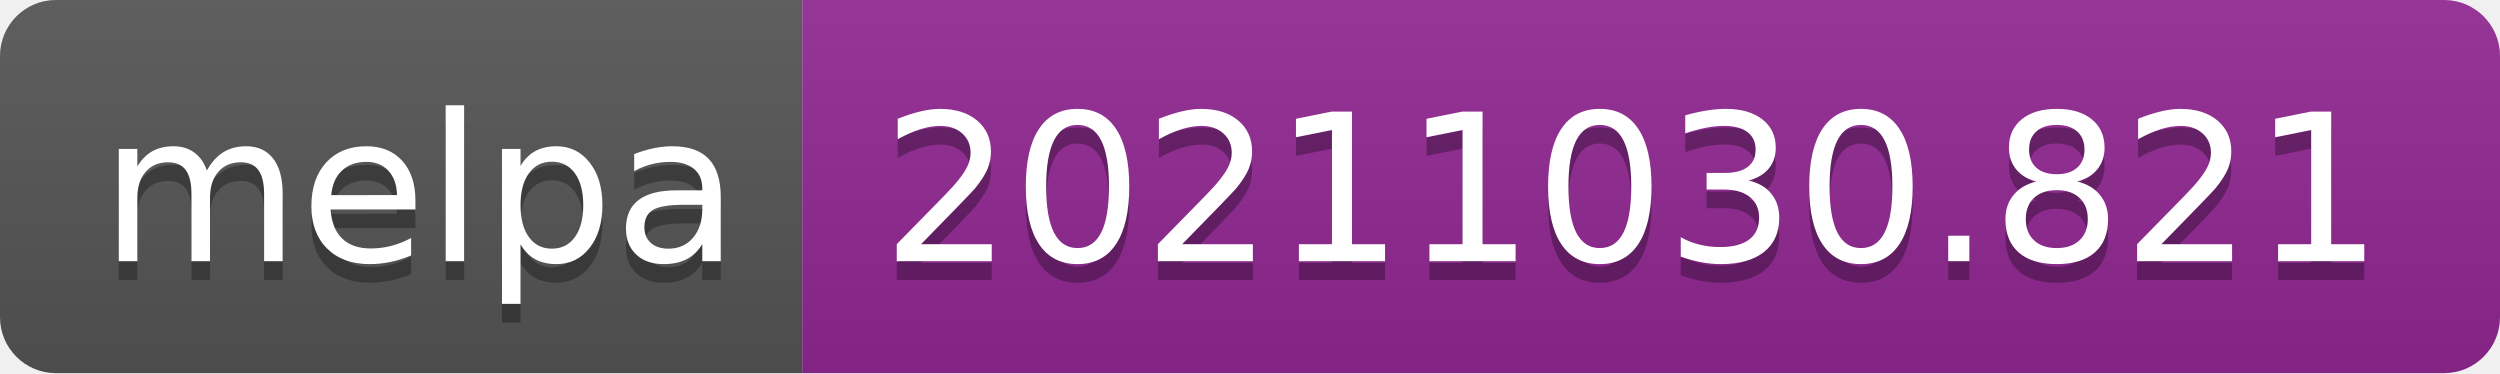
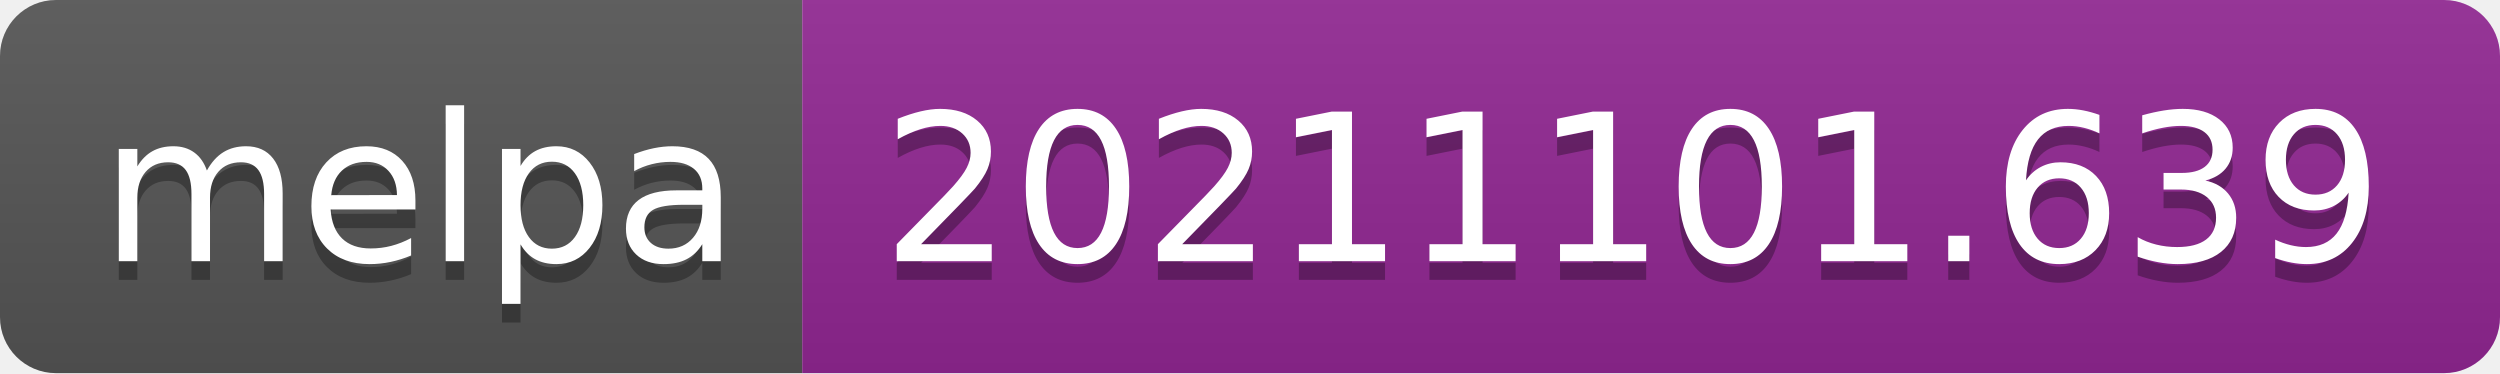
- <svg xmlns="http://www.w3.org/2000/svg" width="134" height="20" role="img" aria-label="melpa: 20211030.821">
+ <svg xmlns="http://www.w3.org/2000/svg" width="134" height="20" role="img" aria-label="melpa: 20211101.639">
  <linearGradient id="s" x2="0" y2="100%">
    <stop offset="0" stop-color="#bbb" stop-opacity=".1" />
    <stop offset="1" stop-opacity=".1" />
  </linearGradient>
  <clipPath id="r">
    <rect width="134" height="20" rx="3" fill="#fff" />
  </clipPath>
  <g clip-path="url(#r)">
    <rect width="43" height="20" fill="#555" />
    <rect x="43" width="91" height="20" fill="#922793" />
    <rect width="134" height="20" fill="url(#s)" />
  </g>
  <g fill="#fff" text-anchor="middle" font-family="Verdana,Geneva,DejaVu Sans,sans-serif" text-rendering="geometricPrecision" font-size="110">
    <text aria-hidden="true" x="225" y="150" fill="#010101" fill-opacity=".3" transform="scale(.1)" textLength="330">melpa</text>
    <text x="225" y="140" transform="scale(.1)" fill="#fff" textLength="330">melpa</text>
-     <text aria-hidden="true" x="875" y="150" fill="#010101" fill-opacity=".3" transform="scale(.1)" textLength="810">20211030.821</text>
-     <text x="875" y="140" transform="scale(.1)" fill="#fff" textLength="810">20211030.821</text>
+     <text aria-hidden="true" x="875" y="150" fill="#010101" fill-opacity=".3" transform="scale(.1)" textLength="810">20211101.639</text>
+     <text x="875" y="140" transform="scale(.1)" fill="#fff" textLength="810">20211101.639</text>
  </g>
</svg>
